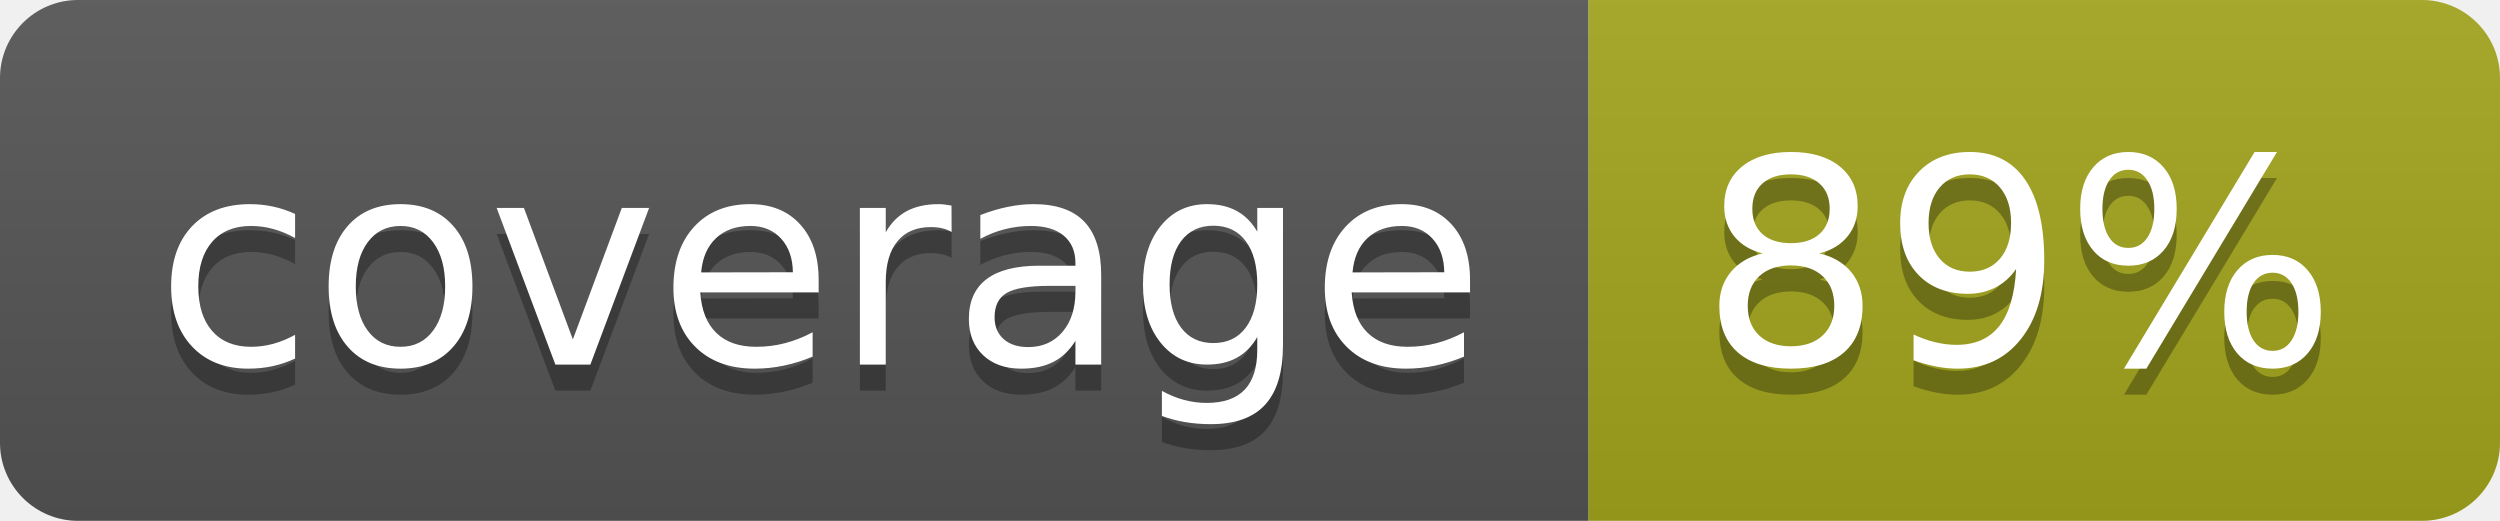
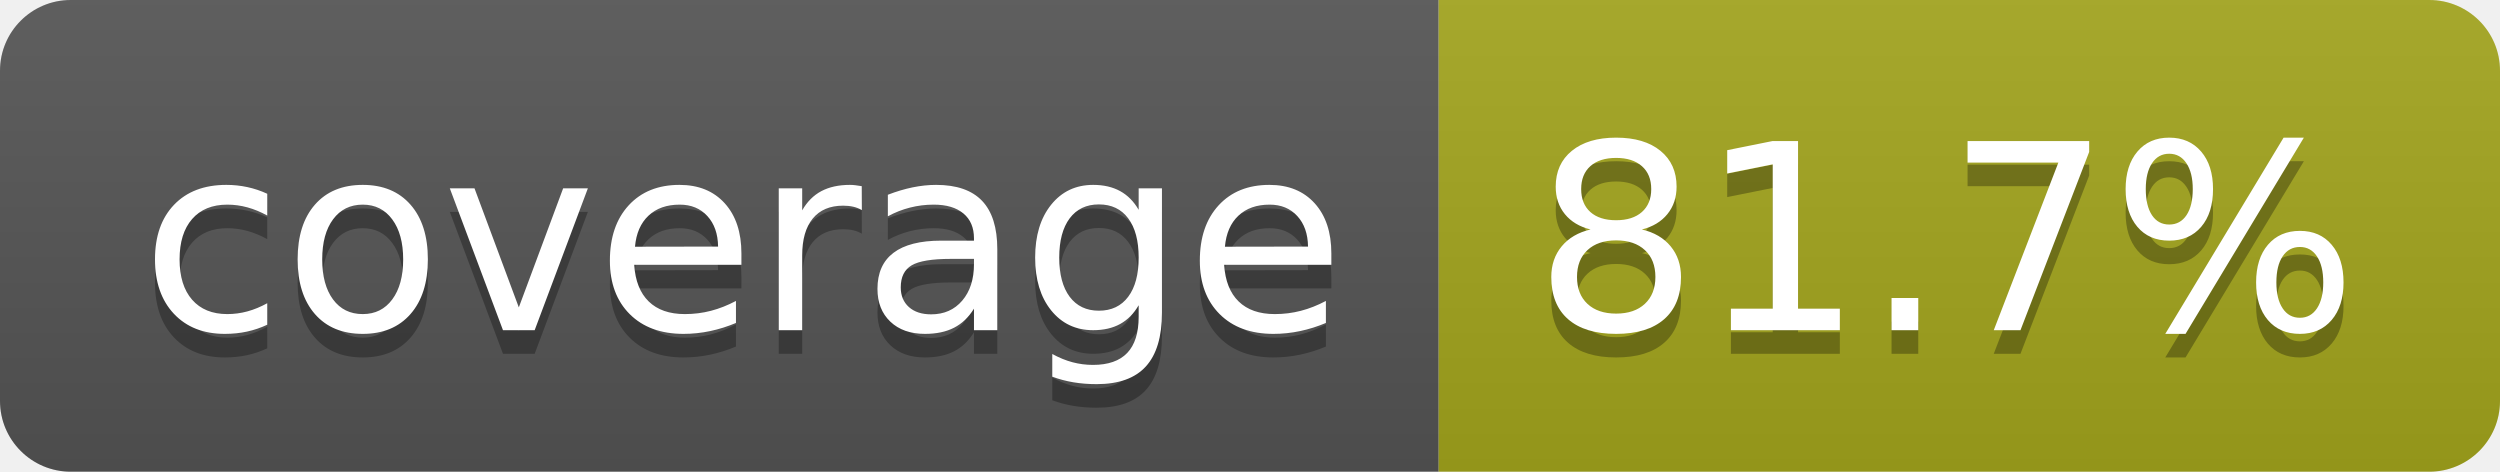
- <svg xmlns="http://www.w3.org/2000/svg" width="96" height="20" role="img" aria-label="coverage: 89%">
+ <svg xmlns="http://www.w3.org/2000/svg" width="106" height="20" role="img" aria-label="coverage: 81.7%">
  <linearGradient id="s" x2="0" y2="100%">
    <stop offset="0" stop-color="#bbb" stop-opacity=".1" />
    <stop offset="1" stop-opacity=".1" />
  </linearGradient>
  <clipPath id="r">
-     <rect width="96" height="20" rx="3" fill="#fff" />
+     <rect width="106" height="20" rx="3" fill="#fff" />
  </clipPath>
  <g clip-path="url(#r)">
    <rect width="61" height="20" fill="#555" />
-     <rect x="61" width="35" height="20" fill="#a4a61d" />
-     <rect width="96" height="20" fill="url(#s)" />
+     <rect x="61" width="45" height="20" fill="#a4a61d" />
+     <rect width="106" height="20" fill="url(#s)" />
  </g>
  <g fill="#fff" text-anchor="middle" font-family="Verdana,Geneva,DejaVu Sans,sans-serif" text-rendering="geometricPrecision" font-size="110">
    <text aria-hidden="true" x="315" y="150" fill="#010101" fill-opacity=".3" transform="scale(.1)" textLength="510">coverage</text>
    <text x="315" y="140" transform="scale(.1)" fill="#fff" textLength="510">coverage</text>
-     <text aria-hidden="true" x="775" y="150" fill="#010101" fill-opacity=".3" transform="scale(.1)" textLength="245">89%</text>
-     <text x="775" y="140" transform="scale(.1)" fill="#fff" textLength="245">89%</text>
+     <text aria-hidden="true" x="825" y="150" fill="#010101" fill-opacity=".3" transform="scale(.1)" textLength="350">81.7%</text>
+     <text x="825" y="140" transform="scale(.1)" fill="#fff" textLength="350">81.7%</text>
  </g>
</svg>
